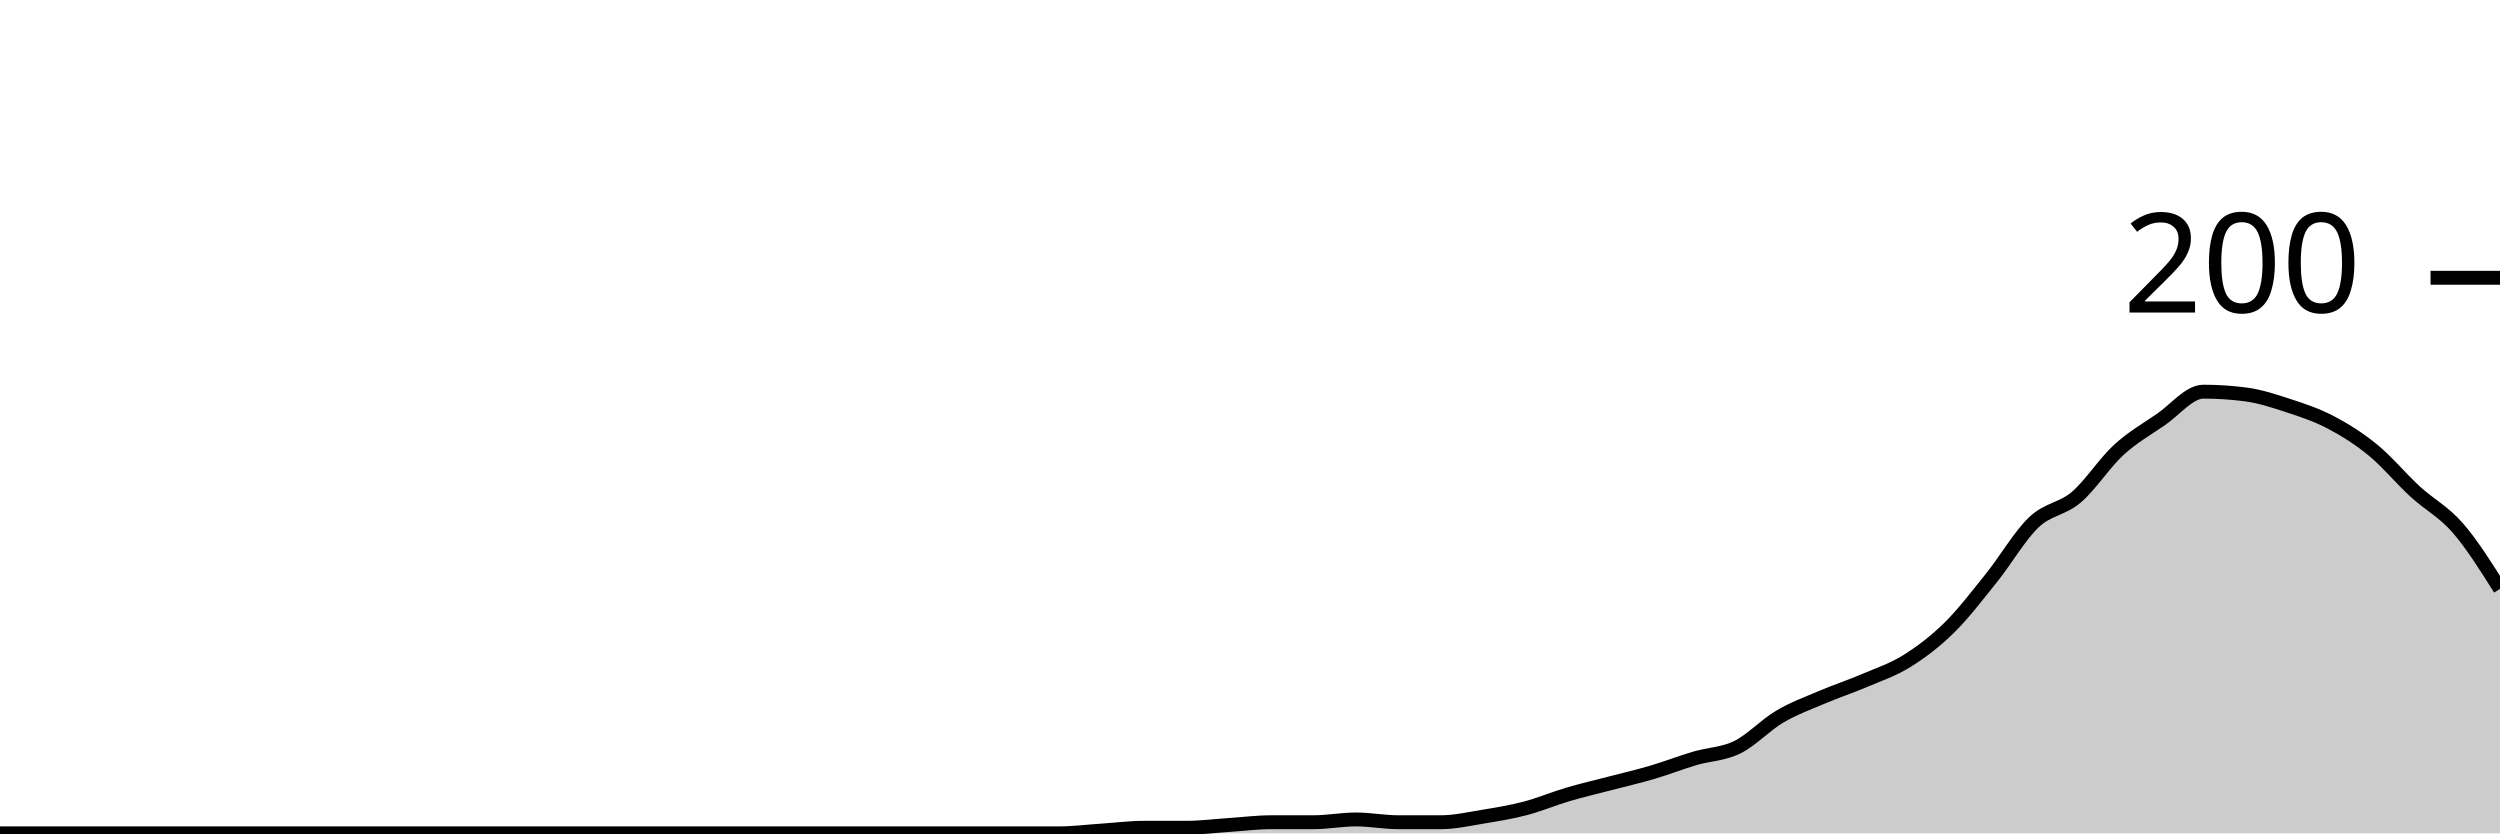
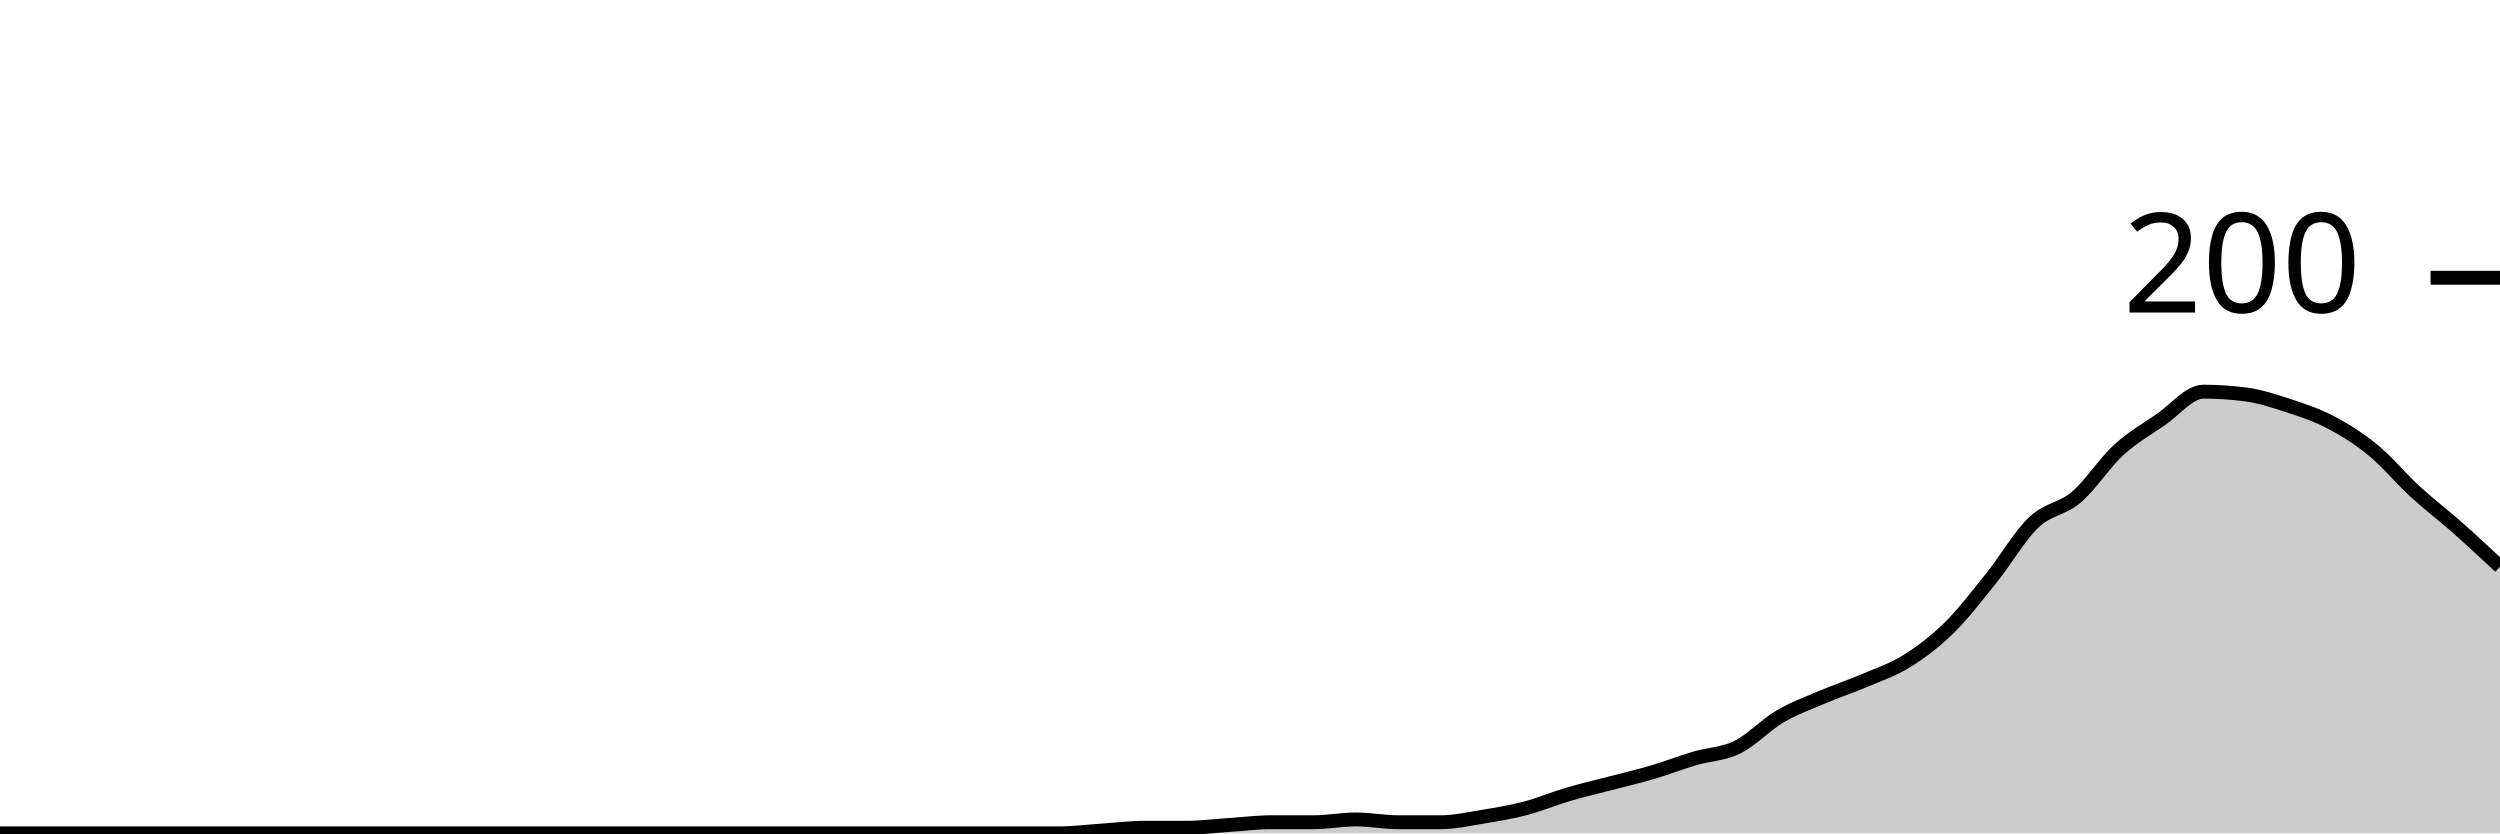
<svg xmlns="http://www.w3.org/2000/svg" viewBox="0 0 180 60">
  <g transform="translate(0,20)">
-     <path class="area" fill="rgba(0, 0, 0, 0.2)" d="M0,40C1.017,40,2.034,40,3.051,40C4.068,40,5.085,40,6.102,40C7.119,40,8.136,40,9.153,40C10.169,40,11.186,40,12.203,40C13.22,40,14.237,40,15.254,40C16.271,40,17.288,40,18.305,40C19.322,40,20.339,40,21.356,40C22.373,40,23.39,40,24.407,40C25.424,40,26.441,40,27.458,40C28.475,40,29.492,40,30.508,40C31.525,40,32.542,40,33.559,40C34.576,40,35.593,40,36.61,40C37.627,40,38.644,40,39.661,40C40.678,40,41.695,40,42.712,40C43.729,40,44.746,40,45.763,40C46.78,40,47.797,40,48.814,40C49.831,40,50.847,40,51.864,40C52.881,40,53.898,40,54.915,40C55.932,40,56.949,40,57.966,40C58.983,40,60,40,61.017,40C62.034,40,63.051,40,64.068,40C65.085,40,66.102,40,67.119,40C68.136,40,69.153,40,70.169,40C71.186,40,72.203,40,73.22,40C74.237,40,75.254,40,76.271,40C77.288,40,78.305,39.867,79.322,39.8C80.339,39.733,81.356,39.6,82.373,39.6C83.39,39.6,84.407,39.6,85.424,39.6C86.441,39.6,87.458,39.467,88.475,39.4C89.492,39.333,90.508,39.2,91.525,39.2C92.542,39.2,93.559,39.2,94.576,39.2C95.593,39.2,96.61,39,97.627,39C98.644,39,99.661,39.2,100.678,39.2C101.695,39.2,102.712,39.2,103.729,39.2C104.746,39.2,105.763,38.967,106.78,38.8C107.797,38.633,108.814,38.467,109.831,38.2C110.847,37.933,111.864,37.5,112.881,37.2C113.898,36.9,114.915,36.667,115.932,36.4C116.949,36.133,117.966,35.9,118.983,35.6C120,35.3,121.017,34.9,122.034,34.6C123.051,34.3,124.068,34.3,125.085,33.8C126.102,33.3,127.119,32.2,128.136,31.6C129.153,31,130.169,30.633,131.186,30.2C132.203,29.767,133.22,29.433,134.237,29C135.254,28.567,136.271,28.233,137.288,27.6C138.305,26.967,139.322,26.2,140.339,25.2C141.356,24.2,142.373,22.867,143.39,21.6C144.407,20.333,145.424,18.567,146.441,17.6C147.458,16.633,148.475,16.667,149.492,15.8C150.508,14.933,151.525,13.333,152.542,12.4C153.559,11.467,154.576,10.9,155.593,10.2C156.61,9.5,157.627,8.2,158.644,8.2C159.661,8.2,160.678,8.267,161.695,8.4C162.712,8.533,163.729,8.867,164.746,9.2C165.763,9.533,166.78,9.867,167.797,10.4C168.814,10.933,169.831,11.567,170.847,12.4C171.864,13.233,172.881,14.467,173.898,15.4C174.915,16.333,175.932,16.833,176.949,18C177.966,19.167,178.983,20.783,180,22.4L180,40C178.983,40,177.966,40,176.949,40C175.932,40,174.915,40,173.898,40C172.881,40,171.864,40,170.847,40C169.831,40,168.814,40,167.797,40C166.78,40,165.763,40,164.746,40C163.729,40,162.712,40,161.695,40C160.678,40,159.661,40,158.644,40C157.627,40,156.61,40,155.593,40C154.576,40,153.559,40,152.542,40C151.525,40,150.508,40,149.492,40C148.475,40,147.458,40,146.441,40C145.424,40,144.407,40,143.39,40C142.373,40,141.356,40,140.339,40C139.322,40,138.305,40,137.288,40C136.271,40,135.254,40,134.237,40C133.22,40,132.203,40,131.186,40C130.169,40,129.153,40,128.136,40C127.119,40,126.102,40,125.085,40C124.068,40,123.051,40,122.034,40C121.017,40,120,40,118.983,40C117.966,40,116.949,40,115.932,40C114.915,40,113.898,40,112.881,40C111.864,40,110.847,40,109.831,40C108.814,40,107.797,40,106.78,40C105.763,40,104.746,40,103.729,40C102.712,40,101.695,40,100.678,40C99.661,40,98.644,40,97.627,40C96.61,40,95.593,40,94.576,40C93.559,40,92.542,40,91.525,40C90.508,40,89.492,40,88.475,40C87.458,40,86.441,40,85.424,40C84.407,40,83.39,40,82.373,40C81.356,40,80.339,40,79.322,40C78.305,40,77.288,40,76.271,40C75.254,40,74.237,40,73.22,40C72.203,40,71.186,40,70.169,40C69.153,40,68.136,40,67.119,40C66.102,40,65.085,40,64.068,40C63.051,40,62.034,40,61.017,40C60,40,58.983,40,57.966,40C56.949,40,55.932,40,54.915,40C53.898,40,52.881,40,51.864,40C50.847,40,49.831,40,48.814,40C47.797,40,46.78,40,45.763,40C44.746,40,43.729,40,42.712,40C41.695,40,40.678,40,39.661,40C38.644,40,37.627,40,36.61,40C35.593,40,34.576,40,33.559,40C32.542,40,31.525,40,30.508,40C29.492,40,28.475,40,27.458,40C26.441,40,25.424,40,24.407,40C23.39,40,22.373,40,21.356,40C20.339,40,19.322,40,18.305,40C17.288,40,16.271,40,15.254,40C14.237,40,13.22,40,12.203,40C11.186,40,10.169,40,9.153,40C8.136,40,7.119,40,6.102,40C5.085,40,4.068,40,3.051,40C2.034,40,1.017,40,0,40Z" />
-     <path class="line" stroke="black" fill="none" d="M0,40C1.017,40,2.034,40,3.051,40C4.068,40,5.085,40,6.102,40C7.119,40,8.136,40,9.153,40C10.169,40,11.186,40,12.203,40C13.22,40,14.237,40,15.254,40C16.271,40,17.288,40,18.305,40C19.322,40,20.339,40,21.356,40C22.373,40,23.39,40,24.407,40C25.424,40,26.441,40,27.458,40C28.475,40,29.492,40,30.508,40C31.525,40,32.542,40,33.559,40C34.576,40,35.593,40,36.61,40C37.627,40,38.644,40,39.661,40C40.678,40,41.695,40,42.712,40C43.729,40,44.746,40,45.763,40C46.78,40,47.797,40,48.814,40C49.831,40,50.847,40,51.864,40C52.881,40,53.898,40,54.915,40C55.932,40,56.949,40,57.966,40C58.983,40,60,40,61.017,40C62.034,40,63.051,40,64.068,40C65.085,40,66.102,40,67.119,40C68.136,40,69.153,40,70.169,40C71.186,40,72.203,40,73.22,40C74.237,40,75.254,40,76.271,40C77.288,40,78.305,39.867,79.322,39.8C80.339,39.733,81.356,39.6,82.373,39.6C83.39,39.6,84.407,39.6,85.424,39.6C86.441,39.6,87.458,39.467,88.475,39.4C89.492,39.333,90.508,39.2,91.525,39.2C92.542,39.2,93.559,39.2,94.576,39.2C95.593,39.2,96.61,39,97.627,39C98.644,39,99.661,39.2,100.678,39.2C101.695,39.2,102.712,39.2,103.729,39.2C104.746,39.2,105.763,38.967,106.78,38.8C107.797,38.633,108.814,38.467,109.831,38.2C110.847,37.933,111.864,37.5,112.881,37.2C113.898,36.9,114.915,36.667,115.932,36.4C116.949,36.133,117.966,35.9,118.983,35.6C120,35.3,121.017,34.9,122.034,34.6C123.051,34.3,124.068,34.3,125.085,33.8C126.102,33.3,127.119,32.2,128.136,31.6C129.153,31,130.169,30.633,131.186,30.2C132.203,29.767,133.22,29.433,134.237,29C135.254,28.567,136.271,28.233,137.288,27.6C138.305,26.967,139.322,26.2,140.339,25.2C141.356,24.2,142.373,22.867,143.39,21.6C144.407,20.333,145.424,18.567,146.441,17.6C147.458,16.633,148.475,16.667,149.492,15.8C150.508,14.933,151.525,13.333,152.542,12.4C153.559,11.467,154.576,10.9,155.593,10.2C156.61,9.5,157.627,8.2,158.644,8.2C159.661,8.2,160.678,8.267,161.695,8.4C162.712,8.533,163.729,8.867,164.746,9.2C165.763,9.533,166.78,9.867,167.797,10.4C168.814,10.933,169.831,11.567,170.847,12.4C171.864,13.233,172.881,14.467,173.898,15.4C174.915,16.333,175.932,16.833,176.949,18C177.966,19.167,178.983,20.783,180,22.4" />
+     <path class="area" fill="rgba(0, 0, 0, 0.2)" d="M0,40C1.017,40,2.034,40,3.051,40C4.068,40,5.085,40,6.102,40C7.119,40,8.136,40,9.153,40C10.169,40,11.186,40,12.203,40C13.22,40,14.237,40,15.254,40C16.271,40,17.288,40,18.305,40C19.322,40,20.339,40,21.356,40C22.373,40,23.39,40,24.407,40C25.424,40,26.441,40,27.458,40C28.475,40,29.492,40,30.508,40C31.525,40,32.542,40,33.559,40C34.576,40,35.593,40,36.61,40C37.627,40,38.644,40,39.661,40C40.678,40,41.695,40,42.712,40C43.729,40,44.746,40,45.763,40C46.78,40,47.797,40,48.814,40C49.831,40,50.847,40,51.864,40C52.881,40,53.898,40,54.915,40C55.932,40,56.949,40,57.966,40C58.983,40,60,40,61.017,40C62.034,40,63.051,40,64.068,40C65.085,40,66.102,40,67.119,40C68.136,40,69.153,40,70.169,40C71.186,40,72.203,40,73.22,40C74.237,40,75.254,40,76.271,40C77.288,40,78.305,39.867,79.322,39.8C80.339,39.733,81.356,39.6,82.373,39.6C83.39,39.6,84.407,39.6,85.424,39.6C86.441,39.6,87.458,39.467,88.475,39.4C89.492,39.333,90.508,39.2,91.525,39.2C92.542,39.2,93.559,39.2,94.576,39.2C95.593,39.2,96.61,39,97.627,39C98.644,39,99.661,39.2,100.678,39.2C101.695,39.2,102.712,39.2,103.729,39.2C104.746,39.2,105.763,38.967,106.78,38.8C107.797,38.633,108.814,38.467,109.831,38.2C110.847,37.933,111.864,37.5,112.881,37.2C113.898,36.9,114.915,36.667,115.932,36.4C116.949,36.133,117.966,35.9,118.983,35.6C120,35.3,121.017,34.9,122.034,34.6C123.051,34.3,124.068,34.3,125.085,33.8C126.102,33.3,127.119,32.2,128.136,31.6C129.153,31,130.169,30.633,131.186,30.2C132.203,29.767,133.22,29.433,134.237,29C135.254,28.567,136.271,28.233,137.288,27.6C138.305,26.967,139.322,26.2,140.339,25.2C141.356,24.2,142.373,22.867,143.39,21.6C144.407,20.333,145.424,18.567,146.441,17.6C147.458,16.633,148.475,16.667,149.492,15.8C150.508,14.933,151.525,13.333,152.542,12.4C153.559,11.467,154.576,10.9,155.593,10.2C156.61,9.5,157.627,8.2,158.644,8.2C159.661,8.2,160.678,8.267,161.695,8.4C162.712,8.533,163.729,8.867,164.746,9.2C165.763,9.533,166.78,9.867,167.797,10.4C168.814,10.933,169.831,11.567,170.847,12.4C171.864,13.233,172.881,14.467,173.898,15.4C174.915,16.333,175.932,17.1,176.949,18C177.966,18.9,178.983,19.85,180,20.8L180,40C178.983,40,177.966,40,176.949,40C175.932,40,174.915,40,173.898,40C172.881,40,171.864,40,170.847,40C169.831,40,168.814,40,167.797,40C166.78,40,165.763,40,164.746,40C163.729,40,162.712,40,161.695,40C160.678,40,159.661,40,158.644,40C157.627,40,156.61,40,155.593,40C154.576,40,153.559,40,152.542,40C151.525,40,150.508,40,149.492,40C148.475,40,147.458,40,146.441,40C145.424,40,144.407,40,143.39,40C142.373,40,141.356,40,140.339,40C139.322,40,138.305,40,137.288,40C136.271,40,135.254,40,134.237,40C133.22,40,132.203,40,131.186,40C130.169,40,129.153,40,128.136,40C127.119,40,126.102,40,125.085,40C124.068,40,123.051,40,122.034,40C121.017,40,120,40,118.983,40C117.966,40,116.949,40,115.932,40C114.915,40,113.898,40,112.881,40C111.864,40,110.847,40,109.831,40C108.814,40,107.797,40,106.78,40C105.763,40,104.746,40,103.729,40C102.712,40,101.695,40,100.678,40C99.661,40,98.644,40,97.627,40C96.61,40,95.593,40,94.576,40C93.559,40,92.542,40,91.525,40C90.508,40,89.492,40,88.475,40C87.458,40,86.441,40,85.424,40C84.407,40,83.39,40,82.373,40C81.356,40,80.339,40,79.322,40C78.305,40,77.288,40,76.271,40C75.254,40,74.237,40,73.22,40C72.203,40,71.186,40,70.169,40C69.153,40,68.136,40,67.119,40C66.102,40,65.085,40,64.068,40C63.051,40,62.034,40,61.017,40C60,40,58.983,40,57.966,40C56.949,40,55.932,40,54.915,40C53.898,40,52.881,40,51.864,40C50.847,40,49.831,40,48.814,40C47.797,40,46.78,40,45.763,40C44.746,40,43.729,40,42.712,40C41.695,40,40.678,40,39.661,40C38.644,40,37.627,40,36.61,40C35.593,40,34.576,40,33.559,40C32.542,40,31.525,40,30.508,40C29.492,40,28.475,40,27.458,40C26.441,40,25.424,40,24.407,40C23.39,40,22.373,40,21.356,40C20.339,40,19.322,40,18.305,40C17.288,40,16.271,40,15.254,40C14.237,40,13.22,40,12.203,40C11.186,40,10.169,40,9.153,40C8.136,40,7.119,40,6.102,40C5.085,40,4.068,40,3.051,40C2.034,40,1.017,40,0,40Z" />
+     <path class="line" stroke="black" fill="none" d="M0,40C1.017,40,2.034,40,3.051,40C4.068,40,5.085,40,6.102,40C7.119,40,8.136,40,9.153,40C10.169,40,11.186,40,12.203,40C13.22,40,14.237,40,15.254,40C16.271,40,17.288,40,18.305,40C19.322,40,20.339,40,21.356,40C22.373,40,23.39,40,24.407,40C25.424,40,26.441,40,27.458,40C28.475,40,29.492,40,30.508,40C31.525,40,32.542,40,33.559,40C34.576,40,35.593,40,36.61,40C37.627,40,38.644,40,39.661,40C40.678,40,41.695,40,42.712,40C43.729,40,44.746,40,45.763,40C46.78,40,47.797,40,48.814,40C49.831,40,50.847,40,51.864,40C52.881,40,53.898,40,54.915,40C55.932,40,56.949,40,57.966,40C58.983,40,60,40,61.017,40C62.034,40,63.051,40,64.068,40C65.085,40,66.102,40,67.119,40C68.136,40,69.153,40,70.169,40C71.186,40,72.203,40,73.22,40C74.237,40,75.254,40,76.271,40C77.288,40,78.305,39.867,79.322,39.8C80.339,39.733,81.356,39.6,82.373,39.6C83.39,39.6,84.407,39.6,85.424,39.6C86.441,39.6,87.458,39.467,88.475,39.4C89.492,39.333,90.508,39.2,91.525,39.2C92.542,39.2,93.559,39.2,94.576,39.2C95.593,39.2,96.61,39,97.627,39C98.644,39,99.661,39.2,100.678,39.2C101.695,39.2,102.712,39.2,103.729,39.2C104.746,39.2,105.763,38.967,106.78,38.8C107.797,38.633,108.814,38.467,109.831,38.2C110.847,37.933,111.864,37.5,112.881,37.2C113.898,36.9,114.915,36.667,115.932,36.4C116.949,36.133,117.966,35.9,118.983,35.6C120,35.3,121.017,34.9,122.034,34.6C123.051,34.3,124.068,34.3,125.085,33.8C126.102,33.3,127.119,32.2,128.136,31.6C129.153,31,130.169,30.633,131.186,30.2C132.203,29.767,133.22,29.433,134.237,29C135.254,28.567,136.271,28.233,137.288,27.6C138.305,26.967,139.322,26.2,140.339,25.2C141.356,24.2,142.373,22.867,143.39,21.6C144.407,20.333,145.424,18.567,146.441,17.6C147.458,16.633,148.475,16.667,149.492,15.8C150.508,14.933,151.525,13.333,152.542,12.4C153.559,11.467,154.576,10.9,155.593,10.2C156.61,9.5,157.627,8.2,158.644,8.2C159.661,8.2,160.678,8.267,161.695,8.4C162.712,8.533,163.729,8.867,164.746,9.2C165.763,9.533,166.78,9.867,167.797,10.4C168.814,10.933,169.831,11.567,170.847,12.4C171.864,13.233,172.881,14.467,173.898,15.4C174.915,16.333,175.932,17.1,176.949,18C177.966,18.9,178.983,19.85,180,20.8" />
    <path class="axis-ceiling" stroke-width="1" stroke="black" fill="none" d="M175,0L180,0" />
    <text class="axis-ceiling-label" font-family="sans-serif" text-anchor="end" font-size="10px" x="170" y="2.5">200</text>
  </g>
</svg>
